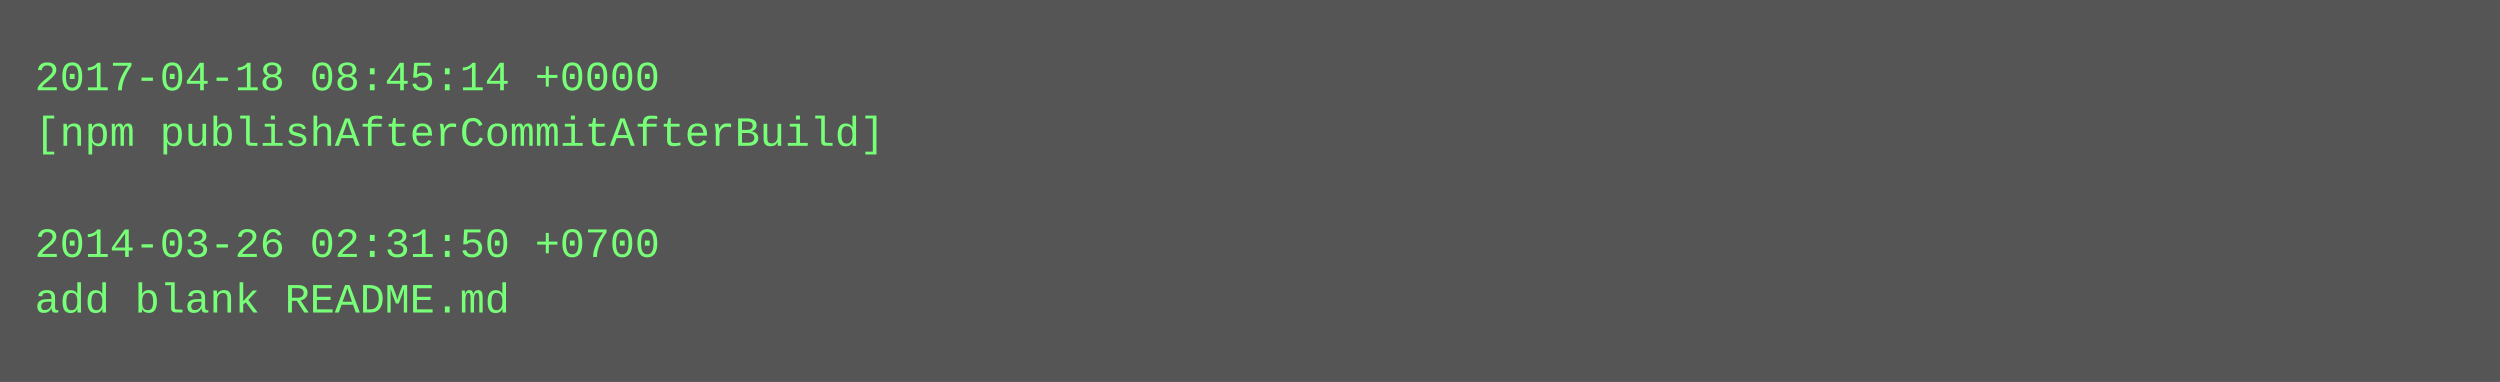
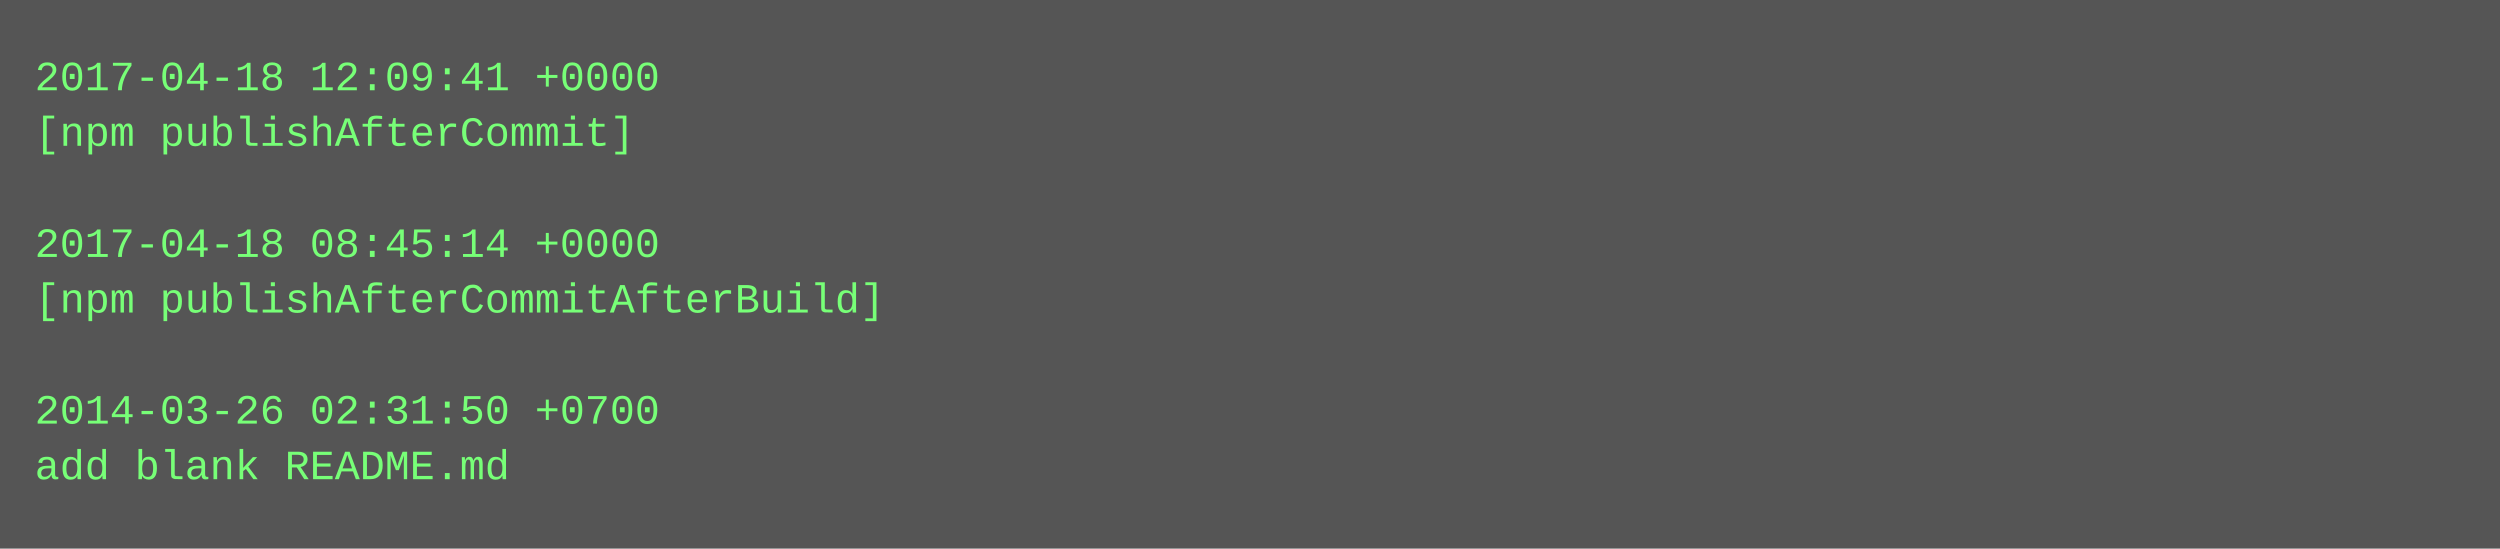
- <svg xmlns="http://www.w3.org/2000/svg" height="110" width="720">
-   <rect height="110" fill="#555" width="720" />
+ <svg xmlns="http://www.w3.org/2000/svg" height="158" width="720">
+   <rect height="158" fill="#555" width="720" />
  <text fill="#7f7" font-family="Courier New" font-size="12" xml:space="preserve">
-     <tspan x="10" y="26">2017-04-18 08:45:14 +0000</tspan>
-     <tspan x="10" y="42">[npm publishAfterCommitAfterBuild]</tspan>
+     <tspan x="10" y="26">2017-04-18 12:09:41 +0000</tspan>
+     <tspan x="10" y="42">[npm publishAfterCommit]</tspan>
    <tspan x="10" y="58" />
-     <tspan x="10" y="74">2014-03-26 02:31:50 +0700</tspan>
-     <tspan x="10" y="90">add blank README.md</tspan>
+     <tspan x="10" y="74">2017-04-18 08:45:14 +0000</tspan>
+     <tspan x="10" y="90">[npm publishAfterCommitAfterBuild]</tspan>
+     <tspan x="10" y="106" />
+     <tspan x="10" y="122">2014-03-26 02:31:50 +0700</tspan>
+     <tspan x="10" y="138">add blank README.md</tspan>
  </text>
</svg>
